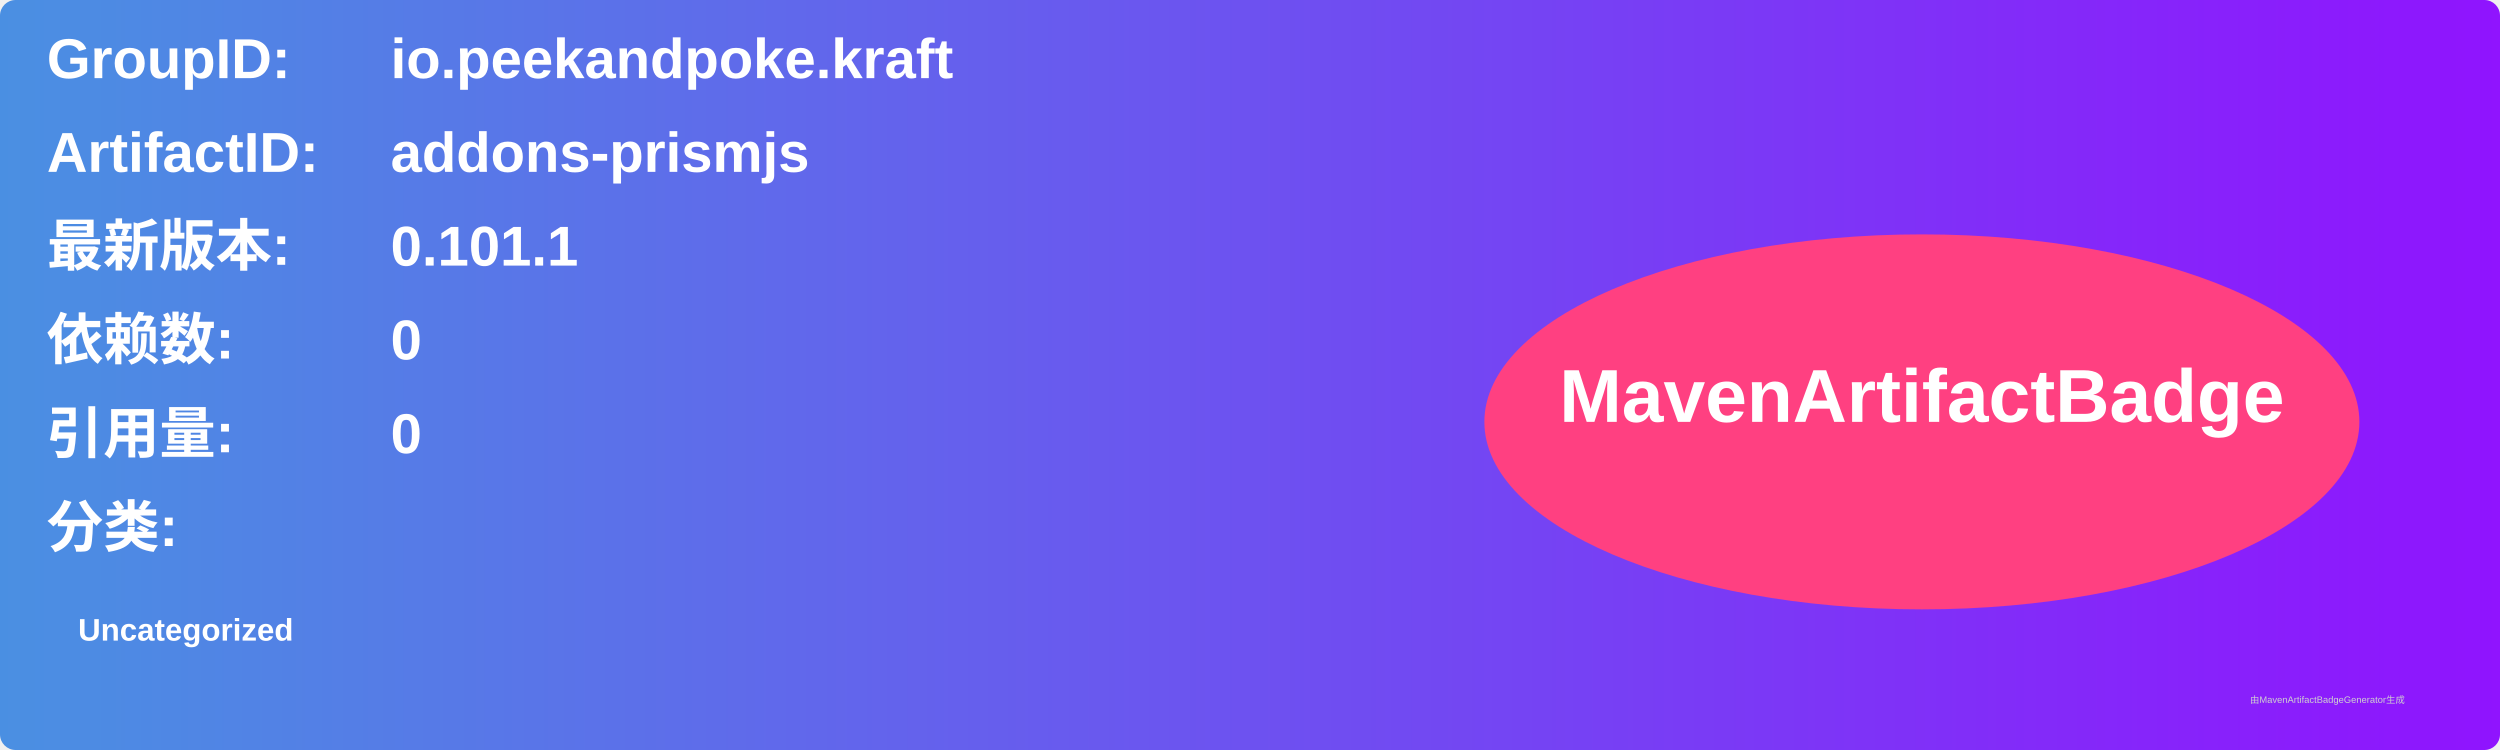
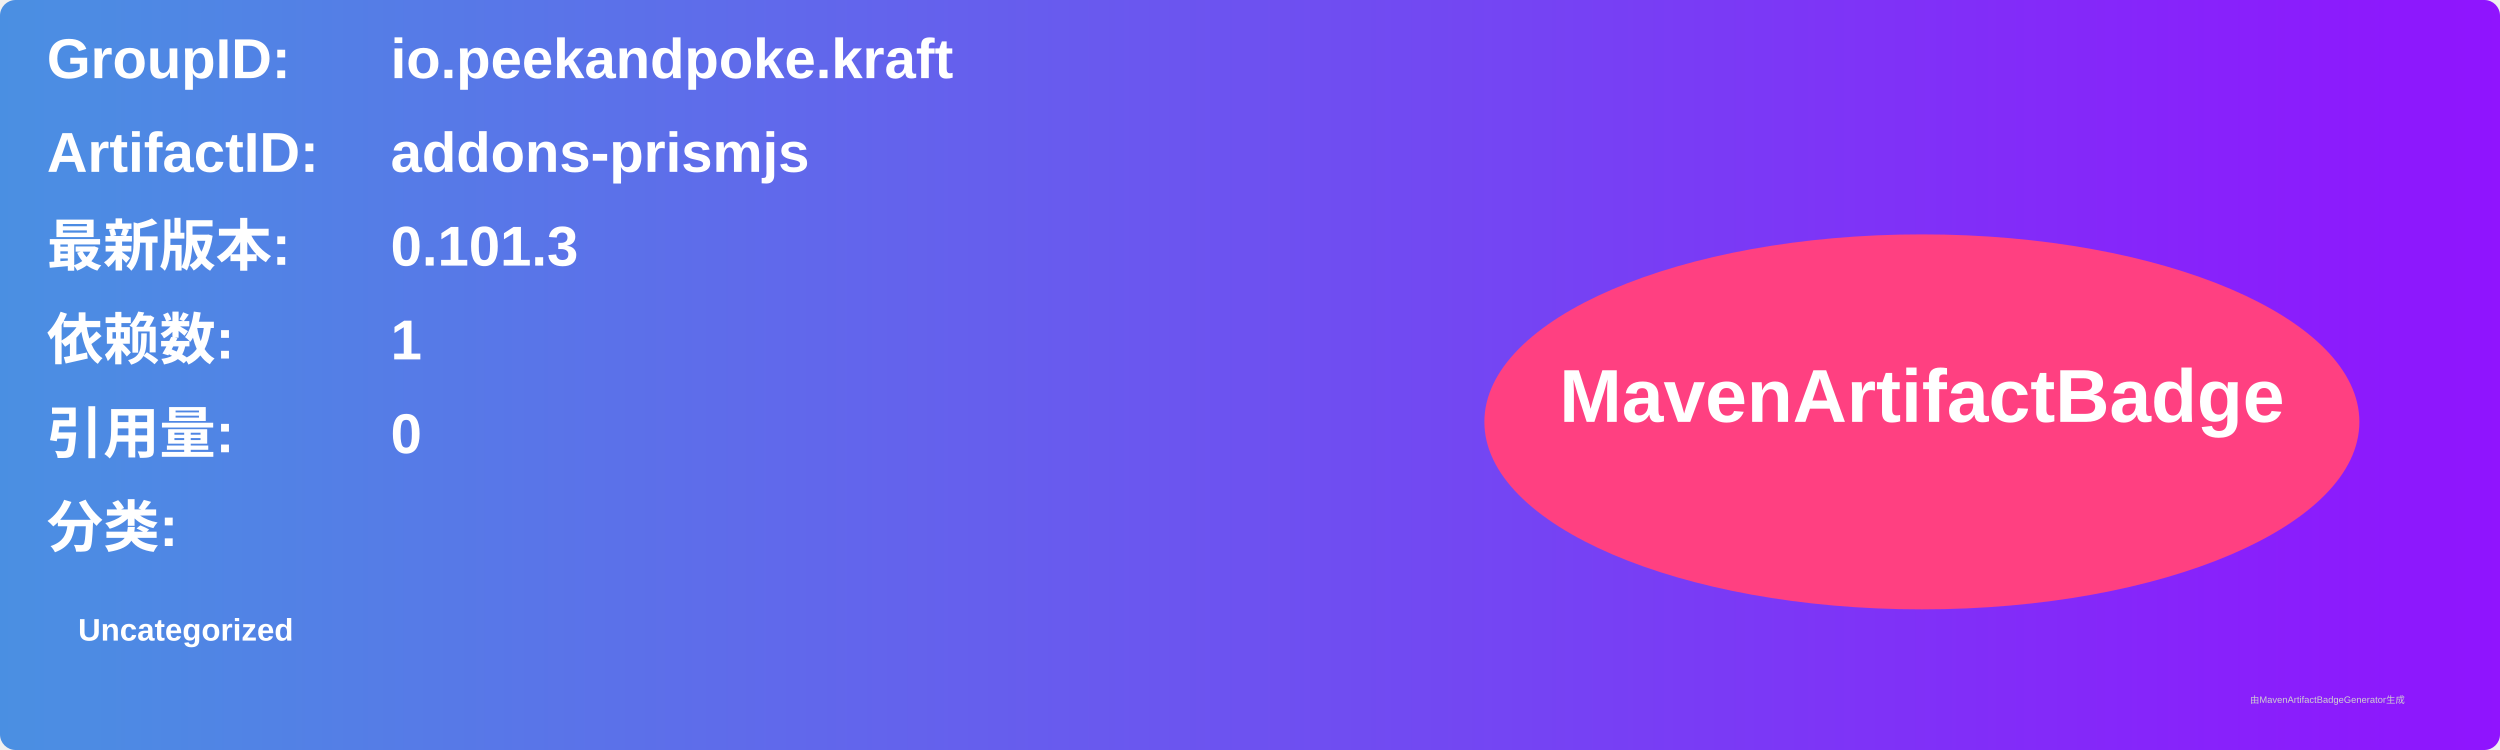
<svg xmlns="http://www.w3.org/2000/svg" width="800" height="240" viewBox="0 0 800 240">
  <linearGradient id="grad" x1="0%" y1="0%" x2="100%" y2="0%">
    <stop offset="0%" stop-color="#4a90e2" />
    <stop offset="100%" stop-color="#9013fe" />
  </linearGradient>
  <rect width="100%" height="100%" rx="5" ry="5" fill="url(#grad)" />
  <g transform="translate(15, 15)">
    <text x="0" y="10" font-family="Arial" font-size="18" fill="white" font-weight="bold" width="260">GroupID:</text>
    <text x="110" y="10" font-family="Arial" font-size="18" fill="white" font-weight="bold" width="460">io.peekandpoke.kraft</text>
    <text x="0" y="40" font-family="Arial" font-size="18" fill="white" font-weight="bold" width="260">ArtifactID:</text>
    <text x="110" y="40" font-family="Arial" font-size="18" fill="white" font-weight="bold" width="460">addons-prismjs</text>
    <text x="0" y="70" font-family="Arial" font-size="18" fill="white" font-weight="bold">最新版本:</text>
    <text x="110" y="70" font-family="Arial" font-size="18" fill="white" font-weight="bold">
-       <tspan font-weight="bold">0.101.1</tspan>
+       <tspan font-weight="bold">0.101.3</tspan>
    </text>
    <text x="0" y="100" font-family="Arial" font-size="18" fill="white" font-weight="bold">依赖数: </text>
    <text x="110" y="100" font-family="Arial" font-size="18" fill="white">
-       <tspan font-weight="bold">0</tspan>
+       <tspan font-weight="bold">1</tspan>
    </text>
    <text x="0" y="130" font-family="Arial" font-size="18" fill="white" font-weight="bold">引用量: </text>
    <text x="110" y="130" font-family="Arial" font-size="18" fill="white">
      <tspan font-weight="bold">0</tspan>
    </text>
    <text x="0" y="160" font-family="Arial" font-size="18" fill="white" font-weight="bold">分类:</text>
    <text x="10" y="190" font-family="Arial" font-size="10" fill="white">
      <tspan font-weight="bold">Uncategorized</tspan>
    </text>
    <ellipse cx="600" cy="120" rx="140" ry="60" fill="#ff4081" />
    <text x="600" y="120" text-anchor="middle" font-family="Arial" font-size="24" fill="white" font-weight="bold">MavenArtifactBadge</text>
  </g>
  <text x="720" y="225" font-family="Arial" font-size="3" fill="#d0d0d0">由MavenArtifactBadgeGenerator生成</text>
</svg>
